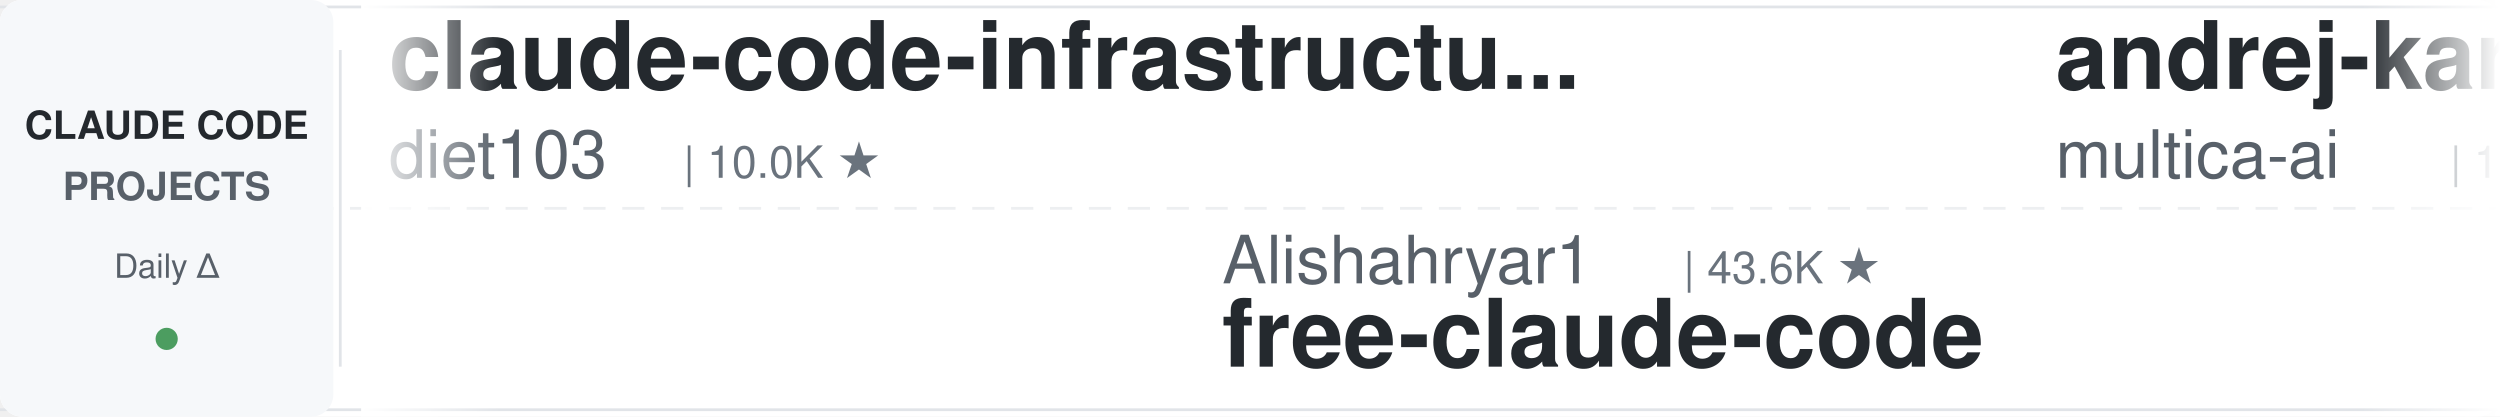
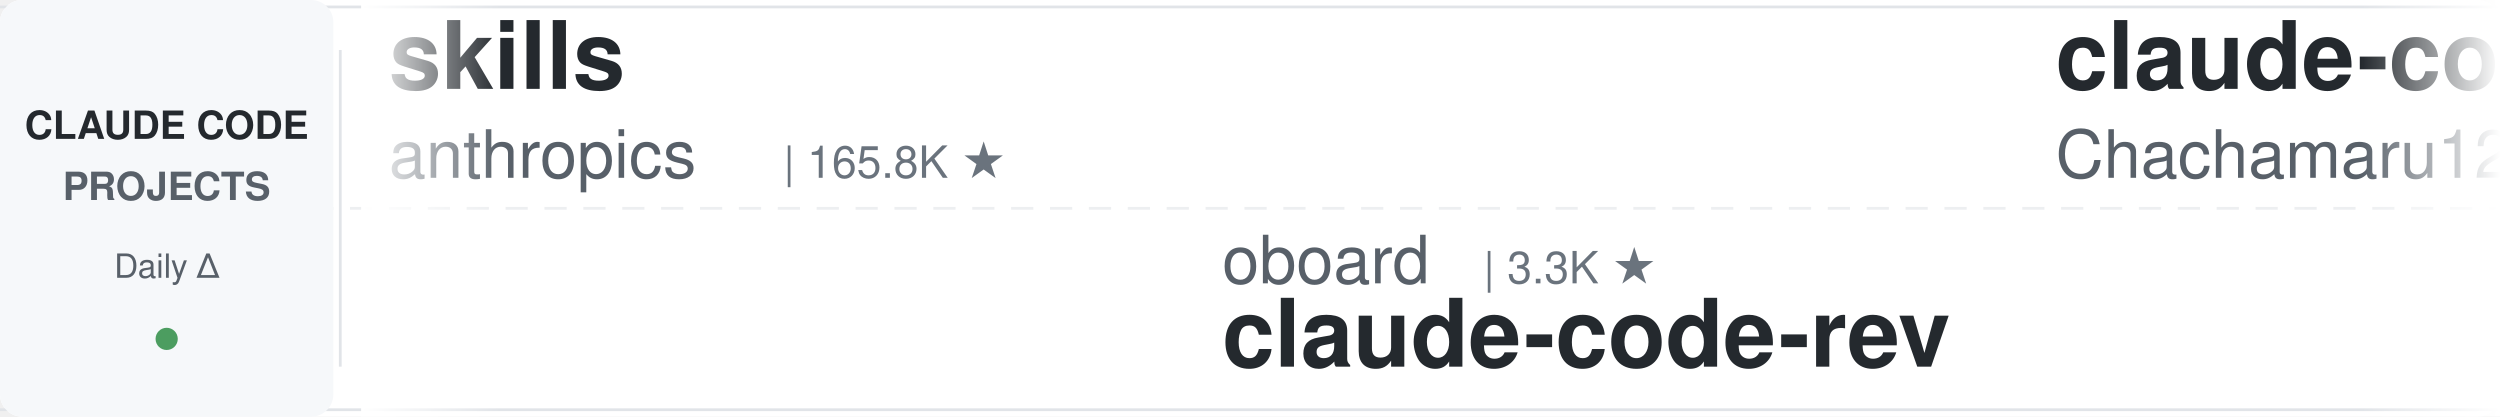
<svg xmlns="http://www.w3.org/2000/svg" width="900" height="150">
  <defs>
    <linearGradient id="leftFade" x1="0%" y1="0%" x2="100%" y2="0%">
      <stop offset="0%" style="stop-color:#ffffff;stop-opacity:1" />
      <stop offset="100%" style="stop-color:#ffffff;stop-opacity:0" />
    </linearGradient>
    <linearGradient id="rightFade" x1="0%" y1="0%" x2="100%" y2="0%">
      <stop offset="0%" style="stop-color:#ffffff;stop-opacity:0" />
      <stop offset="100%" style="stop-color:#ffffff;stop-opacity:1" />
    </linearGradient>
  </defs>
  <rect width="900" height="150" fill="#ffffff" rx="8" />
  <rect x="0" y="2" width="900" height="1" fill="#e1e4e8" />
  <rect x="0" y="147" width="900" height="1" fill="#e1e4e8" />
  <line x1="0" y1="75" x2="900" y2="75" stroke="#e1e4e8" stroke-width="1" stroke-dasharray="8 6" opacity="0.6" />
  <rect x="0" y="0" width="120" height="150" fill="#f6f8fa" rx="8" />
  <text x="60" y="50" font-family="-apple-system, BlinkMacSystemFont, 'Segoe UI', Helvetica, Arial, sans-serif" font-size="14" font-weight="600" fill="#24292e" text-anchor="middle">CLAUDE CODE</text>
  <text x="60" y="72" font-family="-apple-system, BlinkMacSystemFont, 'Segoe UI', Helvetica, Arial, sans-serif" font-size="14" font-weight="600" fill="#586069" text-anchor="middle">PROJECTS</text>
  <text x="60" y="100" font-family="-apple-system, BlinkMacSystemFont, 'Segoe UI', Helvetica, Arial, sans-serif" font-size="12" font-weight="500" fill="#586069" text-anchor="middle">Daily Δ</text>
  <circle cx="60" cy="122" r="4" fill="#22863a" opacity="0.8" />
  <rect x="122" y="18" width="1" height="114" fill="#e1e4e8" />
  <clipPath id="tickerClip">
    <rect x="130" y="0" width="770" height="150" />
  </clipPath>
  <g clip-path="url(#tickerClip)">
    <g id="tickerItems">
      <animateTransform attributeName="transform" attributeType="XML" type="translate" from="0 0" to="-3000 0" dur="54s" repeatCount="indefinite" />
      <g transform="translate(0, 0)">
-         <text x="140" y="32" font-family="-apple-system, BlinkMacSystemFont, 'Segoe UI', Helvetica, Arial, sans-serif" font-size="34" font-weight="600" fill="#24292e">claude-code-infrastructu...</text>
-         <text x="140" y="64" font-family="-apple-system, BlinkMacSystemFont, 'Segoe UI', Helvetica, Arial, sans-serif" font-size="24" font-weight="400" fill="#586069">diet103</text>
-         <text x="246" y="64" font-family="-apple-system, BlinkMacSystemFont, 'Segoe UI', Helvetica, Arial, sans-serif" font-size="16" font-weight="500" fill="#6a737d">| 10.0K ★</text>
+         <text x="140" y="32" font-family="-apple-system, BlinkMacSystemFont, 'Segoe UI', Helvetica, Arial, sans-serif" font-size="34" font-weight="600" fill="#24292e">skills</text>
+         <text x="140" y="64" font-family="-apple-system, BlinkMacSystemFont, 'Segoe UI', Helvetica, Arial, sans-serif" font-size="24" font-weight="400" fill="#586069">anthropics</text>
+         <text x="282" y="64" font-family="-apple-system, BlinkMacSystemFont, 'Segoe UI', Helvetica, Arial, sans-serif" font-size="16" font-weight="500" fill="#6a737d">| 165.8K ★</text>
      </g>
      <g transform="translate(300, 0)">
-         <text x="140" y="102" font-family="-apple-system, BlinkMacSystemFont, 'Segoe UI', Helvetica, Arial, sans-serif" font-size="24" font-weight="400" fill="#586069">Alishahryar1</text>
-         <text x="306" y="102" font-family="-apple-system, BlinkMacSystemFont, 'Segoe UI', Helvetica, Arial, sans-serif" font-size="16" font-weight="500" fill="#6a737d">| 43.6K ★</text>
-         <text x="140" y="132" font-family="-apple-system, BlinkMacSystemFont, 'Segoe UI', Helvetica, Arial, sans-serif" font-size="34" font-weight="600" fill="#24292e">free-claude-code</text>
+         <text x="140" y="102" font-family="-apple-system, BlinkMacSystemFont, 'Segoe UI', Helvetica, Arial, sans-serif" font-size="24" font-weight="400" fill="#586069">oboard</text>
+         <text x="234" y="102" font-family="-apple-system, BlinkMacSystemFont, 'Segoe UI', Helvetica, Arial, sans-serif" font-size="16" font-weight="500" fill="#6a737d">| 3.3K ★</text>
+         <text x="140" y="132" font-family="-apple-system, BlinkMacSystemFont, 'Segoe UI', Helvetica, Arial, sans-serif" font-size="34" font-weight="600" fill="#24292e">claude-code-rev</text>
      </g>
      <g transform="translate(600, 0)">
-         <text x="140" y="32" font-family="-apple-system, BlinkMacSystemFont, 'Segoe UI', Helvetica, Arial, sans-serif" font-size="34" font-weight="600" fill="#24292e">andrej-karpathy-skills</text>
-         <text x="140" y="64" font-family="-apple-system, BlinkMacSystemFont, 'Segoe UI', Helvetica, Arial, sans-serif" font-size="24" font-weight="400" fill="#586069">multica-ai</text>
-         <text x="282" y="64" font-family="-apple-system, BlinkMacSystemFont, 'Segoe UI', Helvetica, Arial, sans-serif" font-size="16" font-weight="500" fill="#6a737d">| 198.7K ★</text>
+         <text x="140" y="32" font-family="-apple-system, BlinkMacSystemFont, 'Segoe UI', Helvetica, Arial, sans-serif" font-size="34" font-weight="600" fill="#24292e">claude-code-harness</text>
+         <text x="140" y="64" font-family="-apple-system, BlinkMacSystemFont, 'Segoe UI', Helvetica, Arial, sans-serif" font-size="24" font-weight="400" fill="#586069">Chachamaru127</text>
+         <text x="318" y="64" font-family="-apple-system, BlinkMacSystemFont, 'Segoe UI', Helvetica, Arial, sans-serif" font-size="16" font-weight="500" fill="#6a737d">| 3.0K ★</text>
      </g>
      <g transform="translate(900, 0)">
-         <text x="140" y="102" font-family="-apple-system, BlinkMacSystemFont, 'Segoe UI', Helvetica, Arial, sans-serif" font-size="24" font-weight="400" fill="#586069">frankbria</text>
-         <text x="270" y="102" font-family="-apple-system, BlinkMacSystemFont, 'Segoe UI', Helvetica, Arial, sans-serif" font-size="16" font-weight="500" fill="#6a737d">| 9.6K ★</text>
-         <text x="140" y="132" font-family="-apple-system, BlinkMacSystemFont, 'Segoe UI', Helvetica, Arial, sans-serif" font-size="34" font-weight="600" fill="#24292e">ralph-claude-code</text>
+         <text x="140" y="102" font-family="-apple-system, BlinkMacSystemFont, 'Segoe UI', Helvetica, Arial, sans-serif" font-size="24" font-weight="400" fill="#586069">huangjia2019</text>
+         <text x="306" y="102" font-family="-apple-system, BlinkMacSystemFont, 'Segoe UI', Helvetica, Arial, sans-serif" font-size="16" font-weight="500" fill="#6a737d">| 1.0K ★</text>
+         <text x="140" y="132" font-family="-apple-system, BlinkMacSystemFont, 'Segoe UI', Helvetica, Arial, sans-serif" font-size="34" font-weight="600" fill="#24292e">claude-code-engineering</text>
      </g>
      <g transform="translate(1200, 0)">
-         <text x="140" y="32" font-family="-apple-system, BlinkMacSystemFont, 'Segoe UI', Helvetica, Arial, sans-serif" font-size="34" font-weight="600" fill="#24292e">claude-code-showcase</text>
-         <text x="140" y="64" font-family="-apple-system, BlinkMacSystemFont, 'Segoe UI', Helvetica, Arial, sans-serif" font-size="24" font-weight="400" fill="#586069">ChrisWiles</text>
-         <text x="282" y="64" font-family="-apple-system, BlinkMacSystemFont, 'Segoe UI', Helvetica, Arial, sans-serif" font-size="16" font-weight="500" fill="#6a737d">| 6.0K ★</text>
+         <text x="140" y="32" font-family="-apple-system, BlinkMacSystemFont, 'Segoe UI', Helvetica, Arial, sans-serif" font-size="34" font-weight="600" fill="#24292e">claude-code-from-scratch</text>
+         <text x="140" y="64" font-family="-apple-system, BlinkMacSystemFont, 'Segoe UI', Helvetica, Arial, sans-serif" font-size="24" font-weight="400" fill="#586069">Windy3f3f3f3f</text>
+         <text x="318" y="64" font-family="-apple-system, BlinkMacSystemFont, 'Segoe UI', Helvetica, Arial, sans-serif" font-size="16" font-weight="500" fill="#6a737d">| 2.5K ★</text>
      </g>
      <g transform="translate(1500, 0)">
-         <text x="140" y="102" font-family="-apple-system, BlinkMacSystemFont, 'Segoe UI', Helvetica, Arial, sans-serif" font-size="24" font-weight="400" fill="#586069">repowise-dev</text>
-         <text x="306" y="102" font-family="-apple-system, BlinkMacSystemFont, 'Segoe UI', Helvetica, Arial, sans-serif" font-size="16" font-weight="500" fill="#6a737d">| 1.2K ★</text>
-         <text x="140" y="132" font-family="-apple-system, BlinkMacSystemFont, 'Segoe UI', Helvetica, Arial, sans-serif" font-size="34" font-weight="600" fill="#24292e">claude-code-prompts</text>
+         <text x="140" y="102" font-family="-apple-system, BlinkMacSystemFont, 'Segoe UI', Helvetica, Arial, sans-serif" font-size="24" font-weight="400" fill="#586069">luyao618</text>
+         <text x="258" y="102" font-family="-apple-system, BlinkMacSystemFont, 'Segoe UI', Helvetica, Arial, sans-serif" font-size="16" font-weight="500" fill="#6a737d">| 1.6K ★</text>
+         <text x="140" y="132" font-family="-apple-system, BlinkMacSystemFont, 'Segoe UI', Helvetica, Arial, sans-serif" font-size="34" font-weight="600" fill="#24292e">Claude-Code-Source-Study</text>
      </g>
      <g transform="translate(1800, 0)">
-         <text x="140" y="32" font-family="-apple-system, BlinkMacSystemFont, 'Segoe UI', Helvetica, Arial, sans-serif" font-size="34" font-weight="600" fill="#24292e">claude-code-book</text>
-         <text x="140" y="64" font-family="-apple-system, BlinkMacSystemFont, 'Segoe UI', Helvetica, Arial, sans-serif" font-size="24" font-weight="400" fill="#586069">lintsinghua</text>
-         <text x="294" y="64" font-family="-apple-system, BlinkMacSystemFont, 'Segoe UI', Helvetica, Arial, sans-serif" font-size="16" font-weight="500" fill="#6a737d">| 4.0K ★</text>
+         <text x="140" y="32" font-family="-apple-system, BlinkMacSystemFont, 'Segoe UI', Helvetica, Arial, sans-serif" font-size="34" font-weight="600" fill="#24292e">claude-code-spec-workflo...</text>
+         <text x="140" y="64" font-family="-apple-system, BlinkMacSystemFont, 'Segoe UI', Helvetica, Arial, sans-serif" font-size="24" font-weight="400" fill="#586069">Pimzino</text>
+         <text x="246" y="64" font-family="-apple-system, BlinkMacSystemFont, 'Segoe UI', Helvetica, Arial, sans-serif" font-size="16" font-weight="500" fill="#6a737d">| 3.8K ★</text>
      </g>
      <g transform="translate(2100, 0)">
-         <text x="140" y="102" font-family="-apple-system, BlinkMacSystemFont, 'Segoe UI', Helvetica, Arial, sans-serif" font-size="24" font-weight="400" fill="#586069">andrew-kramer-inno</text>
-         <text x="378" y="102" font-family="-apple-system, BlinkMacSystemFont, 'Segoe UI', Helvetica, Arial, sans-serif" font-size="16" font-weight="500" fill="#6a737d">| 593 ★</text>
-         <text x="140" y="132" font-family="-apple-system, BlinkMacSystemFont, 'Segoe UI', Helvetica, Arial, sans-serif" font-size="34" font-weight="600" fill="#24292e">claude-code-source-build</text>
+         <text x="140" y="102" font-family="-apple-system, BlinkMacSystemFont, 'Segoe UI', Helvetica, Arial, sans-serif" font-size="24" font-weight="400" fill="#586069">VoltAgent</text>
+         <text x="270" y="102" font-family="-apple-system, BlinkMacSystemFont, 'Segoe UI', Helvetica, Arial, sans-serif" font-size="16" font-weight="500" fill="#6a737d">| 23.9K ★</text>
+         <text x="140" y="132" font-family="-apple-system, BlinkMacSystemFont, 'Segoe UI', Helvetica, Arial, sans-serif" font-size="34" font-weight="600" fill="#24292e">awesome-claude-code-suba...</text>
      </g>
      <g transform="translate(2400, 0)">
-         <text x="140" y="32" font-family="-apple-system, BlinkMacSystemFont, 'Segoe UI', Helvetica, Arial, sans-serif" font-size="34" font-weight="600" fill="#24292e">claude-code-video-toolki...</text>
-         <text x="140" y="64" font-family="-apple-system, BlinkMacSystemFont, 'Segoe UI', Helvetica, Arial, sans-serif" font-size="24" font-weight="400" fill="#586069">digitalsamba</text>
-         <text x="306" y="64" font-family="-apple-system, BlinkMacSystemFont, 'Segoe UI', Helvetica, Arial, sans-serif" font-size="16" font-weight="500" fill="#6a737d">| 1.9K ★</text>
+         <text x="140" y="32" font-family="-apple-system, BlinkMacSystemFont, 'Segoe UI', Helvetica, Arial, sans-serif" font-size="34" font-weight="600" fill="#24292e">claude-code-my-workflow</text>
+         <text x="140" y="64" font-family="-apple-system, BlinkMacSystemFont, 'Segoe UI', Helvetica, Arial, sans-serif" font-size="24" font-weight="400" fill="#586069">pedrohcgs</text>
+         <text x="270" y="64" font-family="-apple-system, BlinkMacSystemFont, 'Segoe UI', Helvetica, Arial, sans-serif" font-size="16" font-weight="500" fill="#6a737d">| 1.4K ★</text>
      </g>
      <g transform="translate(2700, 0)">
-         <text x="140" y="102" font-family="-apple-system, BlinkMacSystemFont, 'Segoe UI', Helvetica, Arial, sans-serif" font-size="24" font-weight="400" fill="#586069">1rgs</text>
-         <text x="210" y="102" font-family="-apple-system, BlinkMacSystemFont, 'Segoe UI', Helvetica, Arial, sans-serif" font-size="16" font-weight="500" fill="#6a737d">| 3.7K ★</text>
-         <text x="140" y="132" font-family="-apple-system, BlinkMacSystemFont, 'Segoe UI', Helvetica, Arial, sans-serif" font-size="34" font-weight="600" fill="#24292e">claude-code-proxy</text>
+         <text x="140" y="102" font-family="-apple-system, BlinkMacSystemFont, 'Segoe UI', Helvetica, Arial, sans-serif" font-size="24" font-weight="400" fill="#586069">krusemediallc</text>
+         <text x="318" y="102" font-family="-apple-system, BlinkMacSystemFont, 'Segoe UI', Helvetica, Arial, sans-serif" font-size="16" font-weight="500" fill="#6a737d">| 1.1K ★</text>
+         <text x="140" y="132" font-family="-apple-system, BlinkMacSystemFont, 'Segoe UI', Helvetica, Arial, sans-serif" font-size="34" font-weight="600" fill="#24292e">arcads-claude-code</text>
      </g>
      <g transform="translate(3000, 0)">
-         <text x="140" y="32" font-family="-apple-system, BlinkMacSystemFont, 'Segoe UI', Helvetica, Arial, sans-serif" font-size="34" font-weight="600" fill="#24292e">claude-code-infrastructu...</text>
-         <text x="140" y="64" font-family="-apple-system, BlinkMacSystemFont, 'Segoe UI', Helvetica, Arial, sans-serif" font-size="24" font-weight="400" fill="#586069">diet103</text>
-         <text x="246" y="64" font-family="-apple-system, BlinkMacSystemFont, 'Segoe UI', Helvetica, Arial, sans-serif" font-size="16" font-weight="500" fill="#6a737d">| 10.0K ★</text>
+         <text x="140" y="32" font-family="-apple-system, BlinkMacSystemFont, 'Segoe UI', Helvetica, Arial, sans-serif" font-size="34" font-weight="600" fill="#24292e">skills</text>
+         <text x="140" y="64" font-family="-apple-system, BlinkMacSystemFont, 'Segoe UI', Helvetica, Arial, sans-serif" font-size="24" font-weight="400" fill="#586069">anthropics</text>
+         <text x="282" y="64" font-family="-apple-system, BlinkMacSystemFont, 'Segoe UI', Helvetica, Arial, sans-serif" font-size="16" font-weight="500" fill="#6a737d">| 165.8K ★</text>
      </g>
      <g transform="translate(3300, 0)">
-         <text x="140" y="102" font-family="-apple-system, BlinkMacSystemFont, 'Segoe UI', Helvetica, Arial, sans-serif" font-size="24" font-weight="400" fill="#586069">Alishahryar1</text>
-         <text x="306" y="102" font-family="-apple-system, BlinkMacSystemFont, 'Segoe UI', Helvetica, Arial, sans-serif" font-size="16" font-weight="500" fill="#6a737d">| 43.6K ★</text>
-         <text x="140" y="132" font-family="-apple-system, BlinkMacSystemFont, 'Segoe UI', Helvetica, Arial, sans-serif" font-size="34" font-weight="600" fill="#24292e">free-claude-code</text>
+         <text x="140" y="102" font-family="-apple-system, BlinkMacSystemFont, 'Segoe UI', Helvetica, Arial, sans-serif" font-size="24" font-weight="400" fill="#586069">oboard</text>
+         <text x="234" y="102" font-family="-apple-system, BlinkMacSystemFont, 'Segoe UI', Helvetica, Arial, sans-serif" font-size="16" font-weight="500" fill="#6a737d">| 3.3K ★</text>
+         <text x="140" y="132" font-family="-apple-system, BlinkMacSystemFont, 'Segoe UI', Helvetica, Arial, sans-serif" font-size="34" font-weight="600" fill="#24292e">claude-code-rev</text>
      </g>
      <g transform="translate(3600, 0)">
-         <text x="140" y="32" font-family="-apple-system, BlinkMacSystemFont, 'Segoe UI', Helvetica, Arial, sans-serif" font-size="34" font-weight="600" fill="#24292e">andrej-karpathy-skills</text>
-         <text x="140" y="64" font-family="-apple-system, BlinkMacSystemFont, 'Segoe UI', Helvetica, Arial, sans-serif" font-size="24" font-weight="400" fill="#586069">multica-ai</text>
-         <text x="282" y="64" font-family="-apple-system, BlinkMacSystemFont, 'Segoe UI', Helvetica, Arial, sans-serif" font-size="16" font-weight="500" fill="#6a737d">| 198.7K ★</text>
+         <text x="140" y="32" font-family="-apple-system, BlinkMacSystemFont, 'Segoe UI', Helvetica, Arial, sans-serif" font-size="34" font-weight="600" fill="#24292e">claude-code-harness</text>
+         <text x="140" y="64" font-family="-apple-system, BlinkMacSystemFont, 'Segoe UI', Helvetica, Arial, sans-serif" font-size="24" font-weight="400" fill="#586069">Chachamaru127</text>
+         <text x="318" y="64" font-family="-apple-system, BlinkMacSystemFont, 'Segoe UI', Helvetica, Arial, sans-serif" font-size="16" font-weight="500" fill="#6a737d">| 3.0K ★</text>
      </g>
      <g transform="translate(3900, 0)">
-         <text x="140" y="102" font-family="-apple-system, BlinkMacSystemFont, 'Segoe UI', Helvetica, Arial, sans-serif" font-size="24" font-weight="400" fill="#586069">frankbria</text>
-         <text x="270" y="102" font-family="-apple-system, BlinkMacSystemFont, 'Segoe UI', Helvetica, Arial, sans-serif" font-size="16" font-weight="500" fill="#6a737d">| 9.6K ★</text>
-         <text x="140" y="132" font-family="-apple-system, BlinkMacSystemFont, 'Segoe UI', Helvetica, Arial, sans-serif" font-size="34" font-weight="600" fill="#24292e">ralph-claude-code</text>
+         <text x="140" y="102" font-family="-apple-system, BlinkMacSystemFont, 'Segoe UI', Helvetica, Arial, sans-serif" font-size="24" font-weight="400" fill="#586069">huangjia2019</text>
+         <text x="306" y="102" font-family="-apple-system, BlinkMacSystemFont, 'Segoe UI', Helvetica, Arial, sans-serif" font-size="16" font-weight="500" fill="#6a737d">| 1.0K ★</text>
+         <text x="140" y="132" font-family="-apple-system, BlinkMacSystemFont, 'Segoe UI', Helvetica, Arial, sans-serif" font-size="34" font-weight="600" fill="#24292e">claude-code-engineering</text>
      </g>
    </g>
  </g>
  <rect x="130" y="0" width="50" height="150" fill="url(#leftFade)" />
  <rect x="850" y="0" width="50" height="150" fill="url(#rightFade)" />
</svg>
